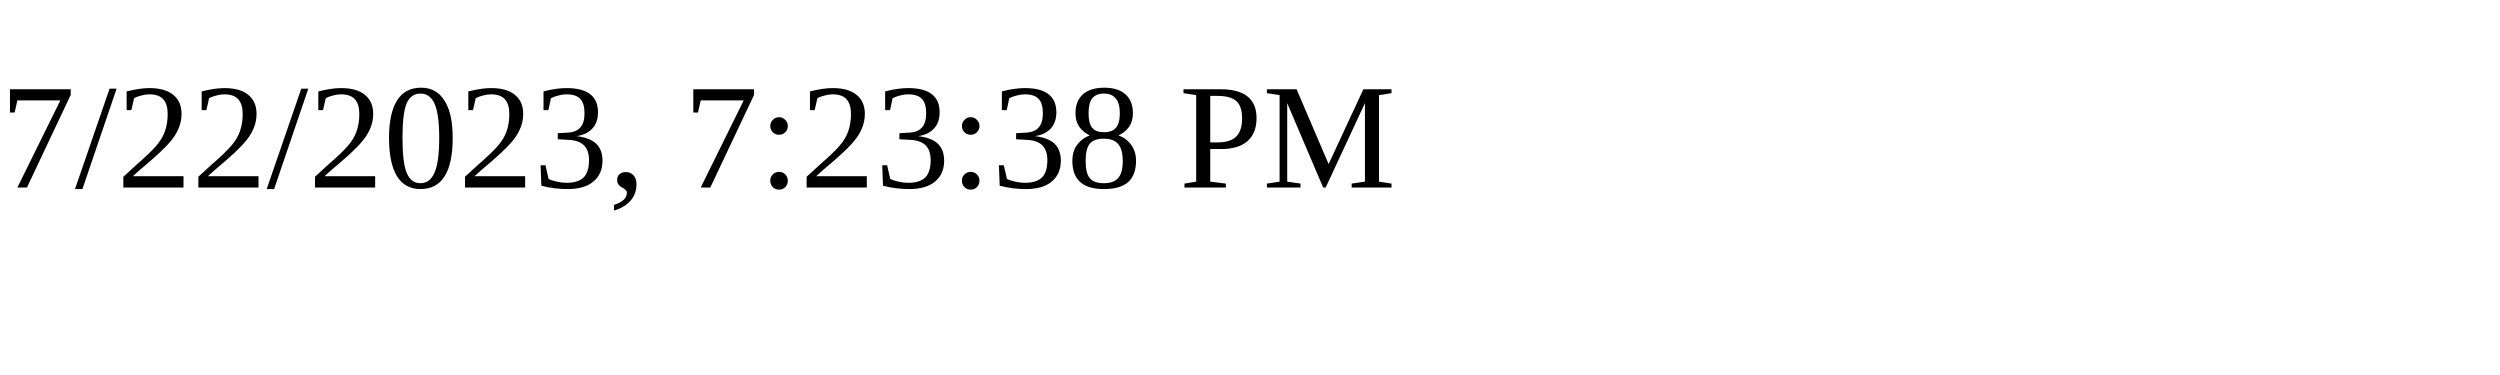
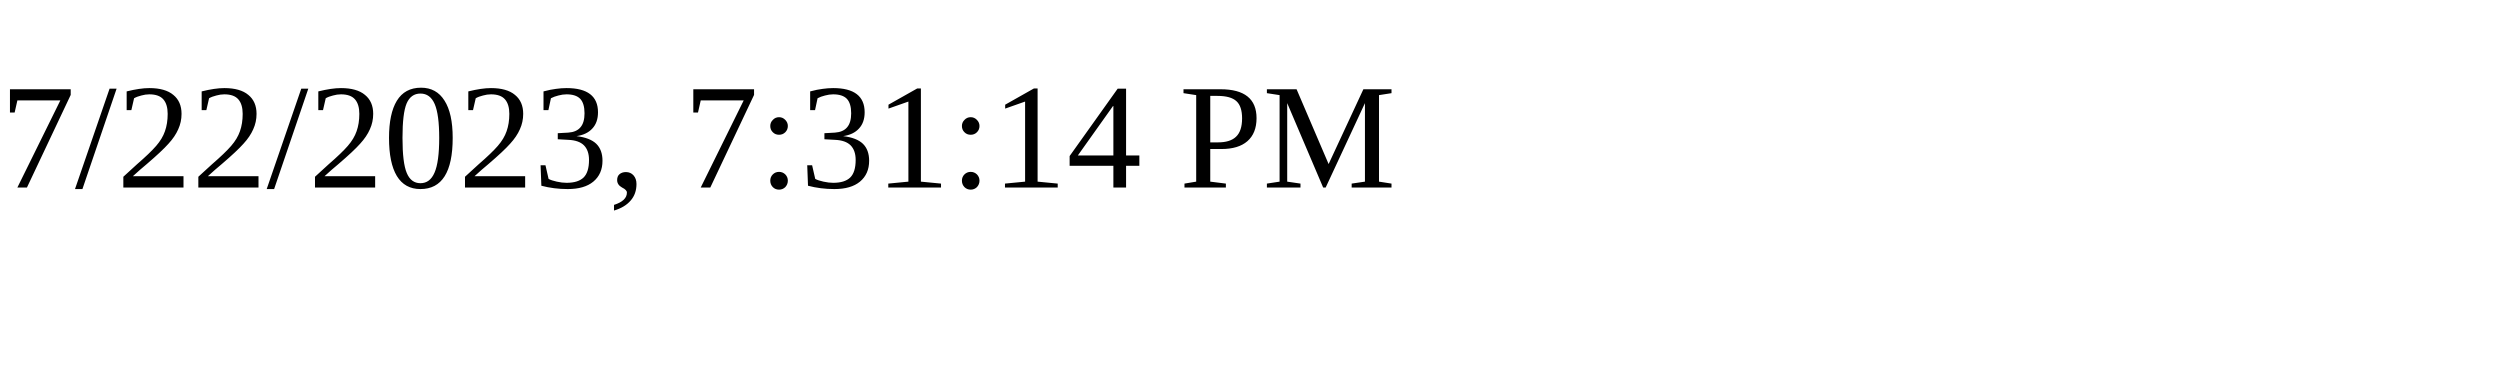
<svg xmlns="http://www.w3.org/2000/svg" height="30" width="200">
-   <text x="0" y="15">7/22/2023, 7:23:38 PM</text>
+   <text x="0" y="15">7/22/2023, 7:31:14 PM</text>
</svg>
